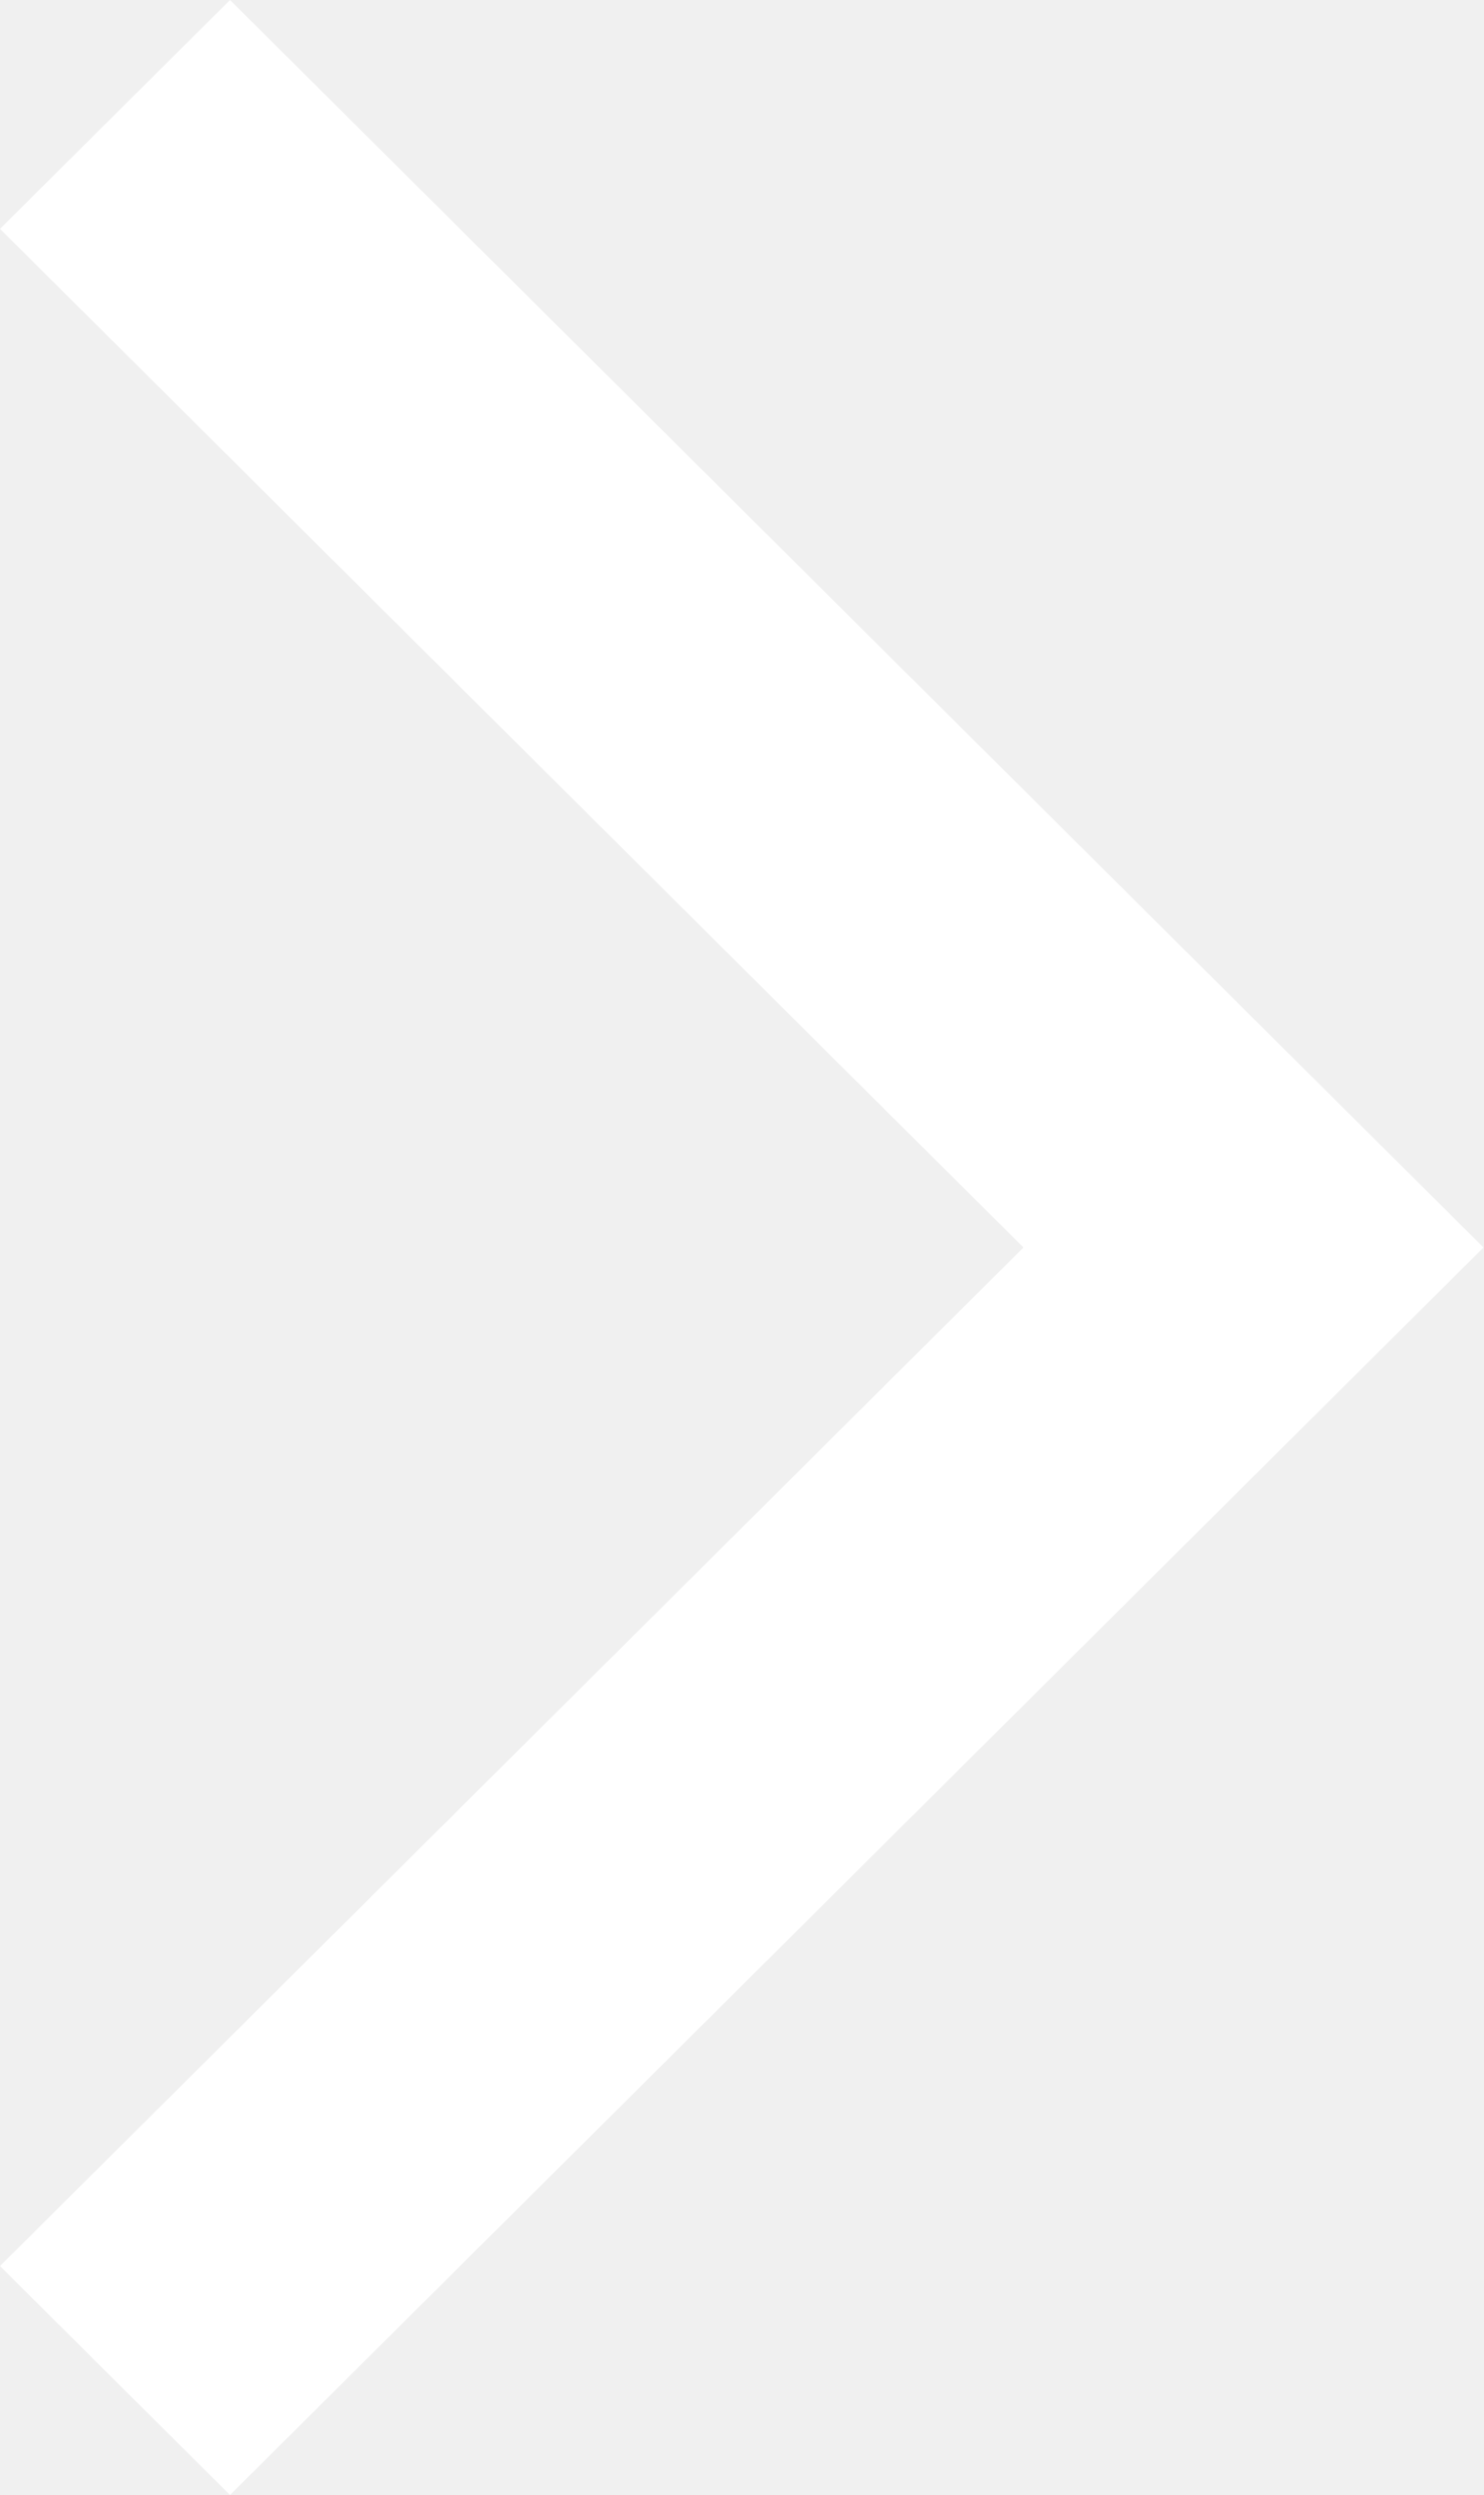
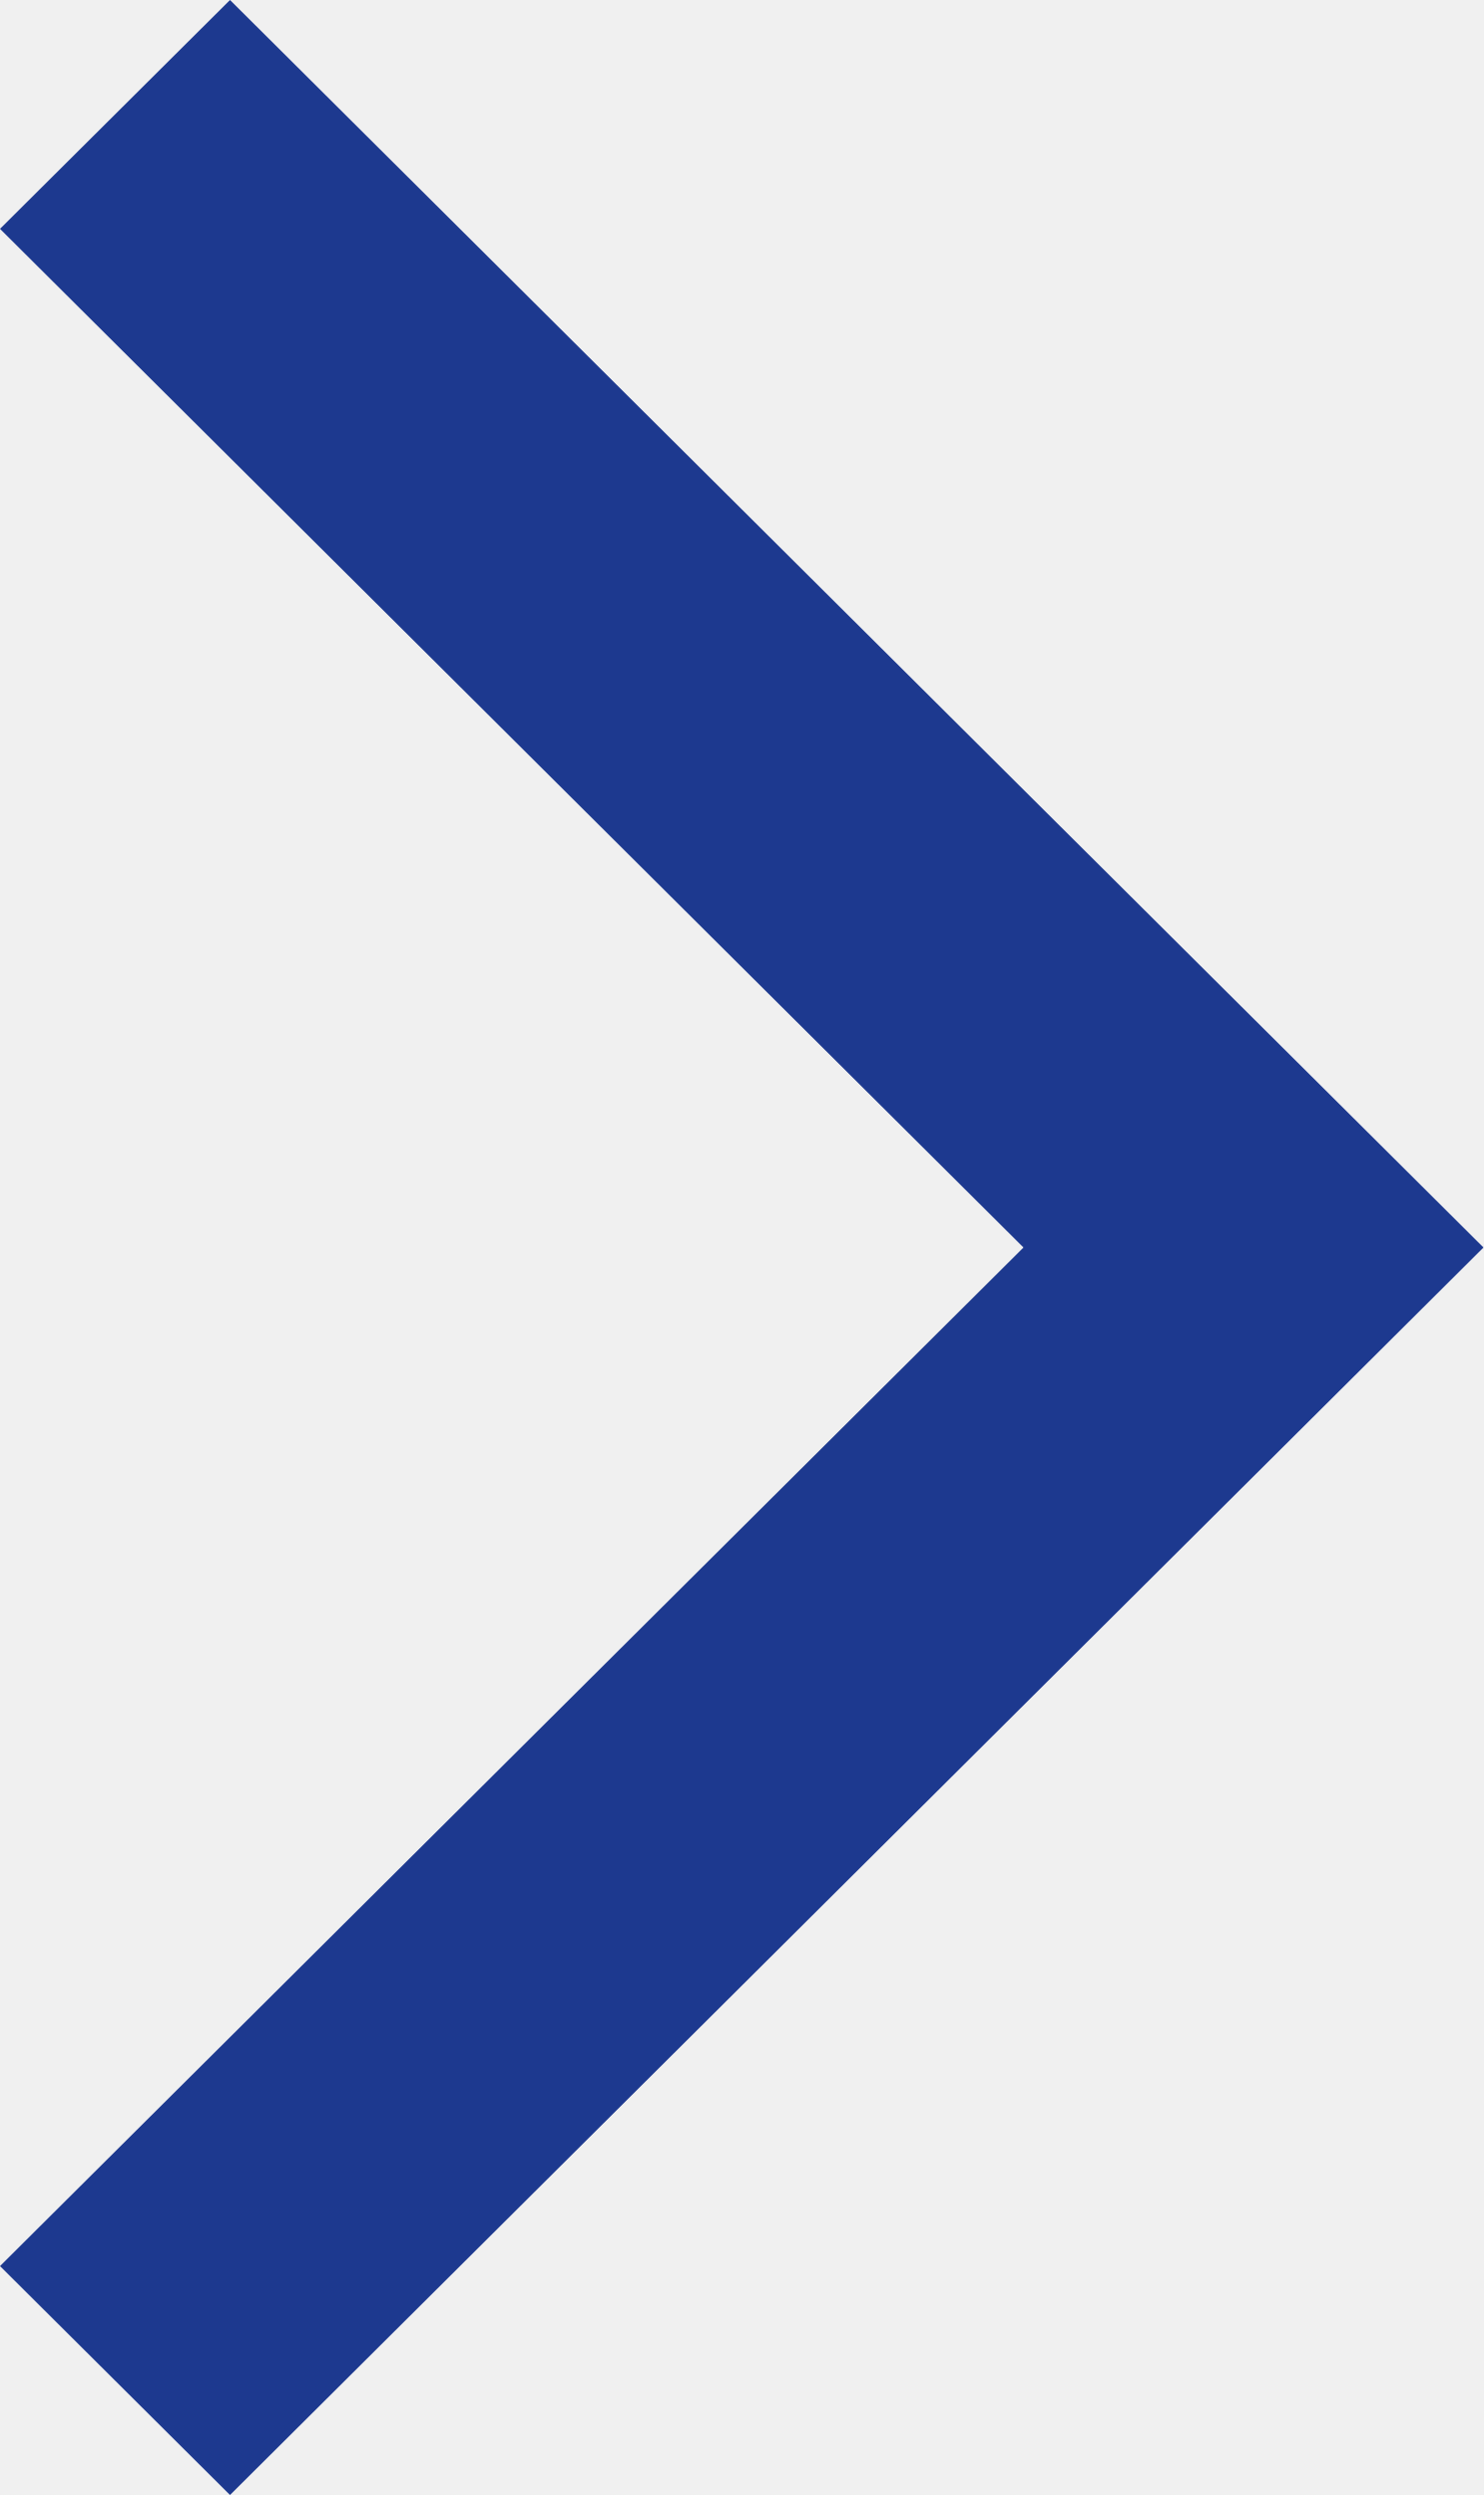
<svg xmlns="http://www.w3.org/2000/svg" width="22" height="37" viewBox="0 0 22 37" fill="none">
-   <path d="M3.411 37L0 33.605L15.178 18.5L0 3.394L3.411 0L22 18.5L3.411 37Z" fill="white" />
+   <path d="M3.411 37L0 33.605L15.178 18.5L0 3.394L3.411 0L22 18.5L3.411 37Z" fill="#1D398F" />
</svg>
